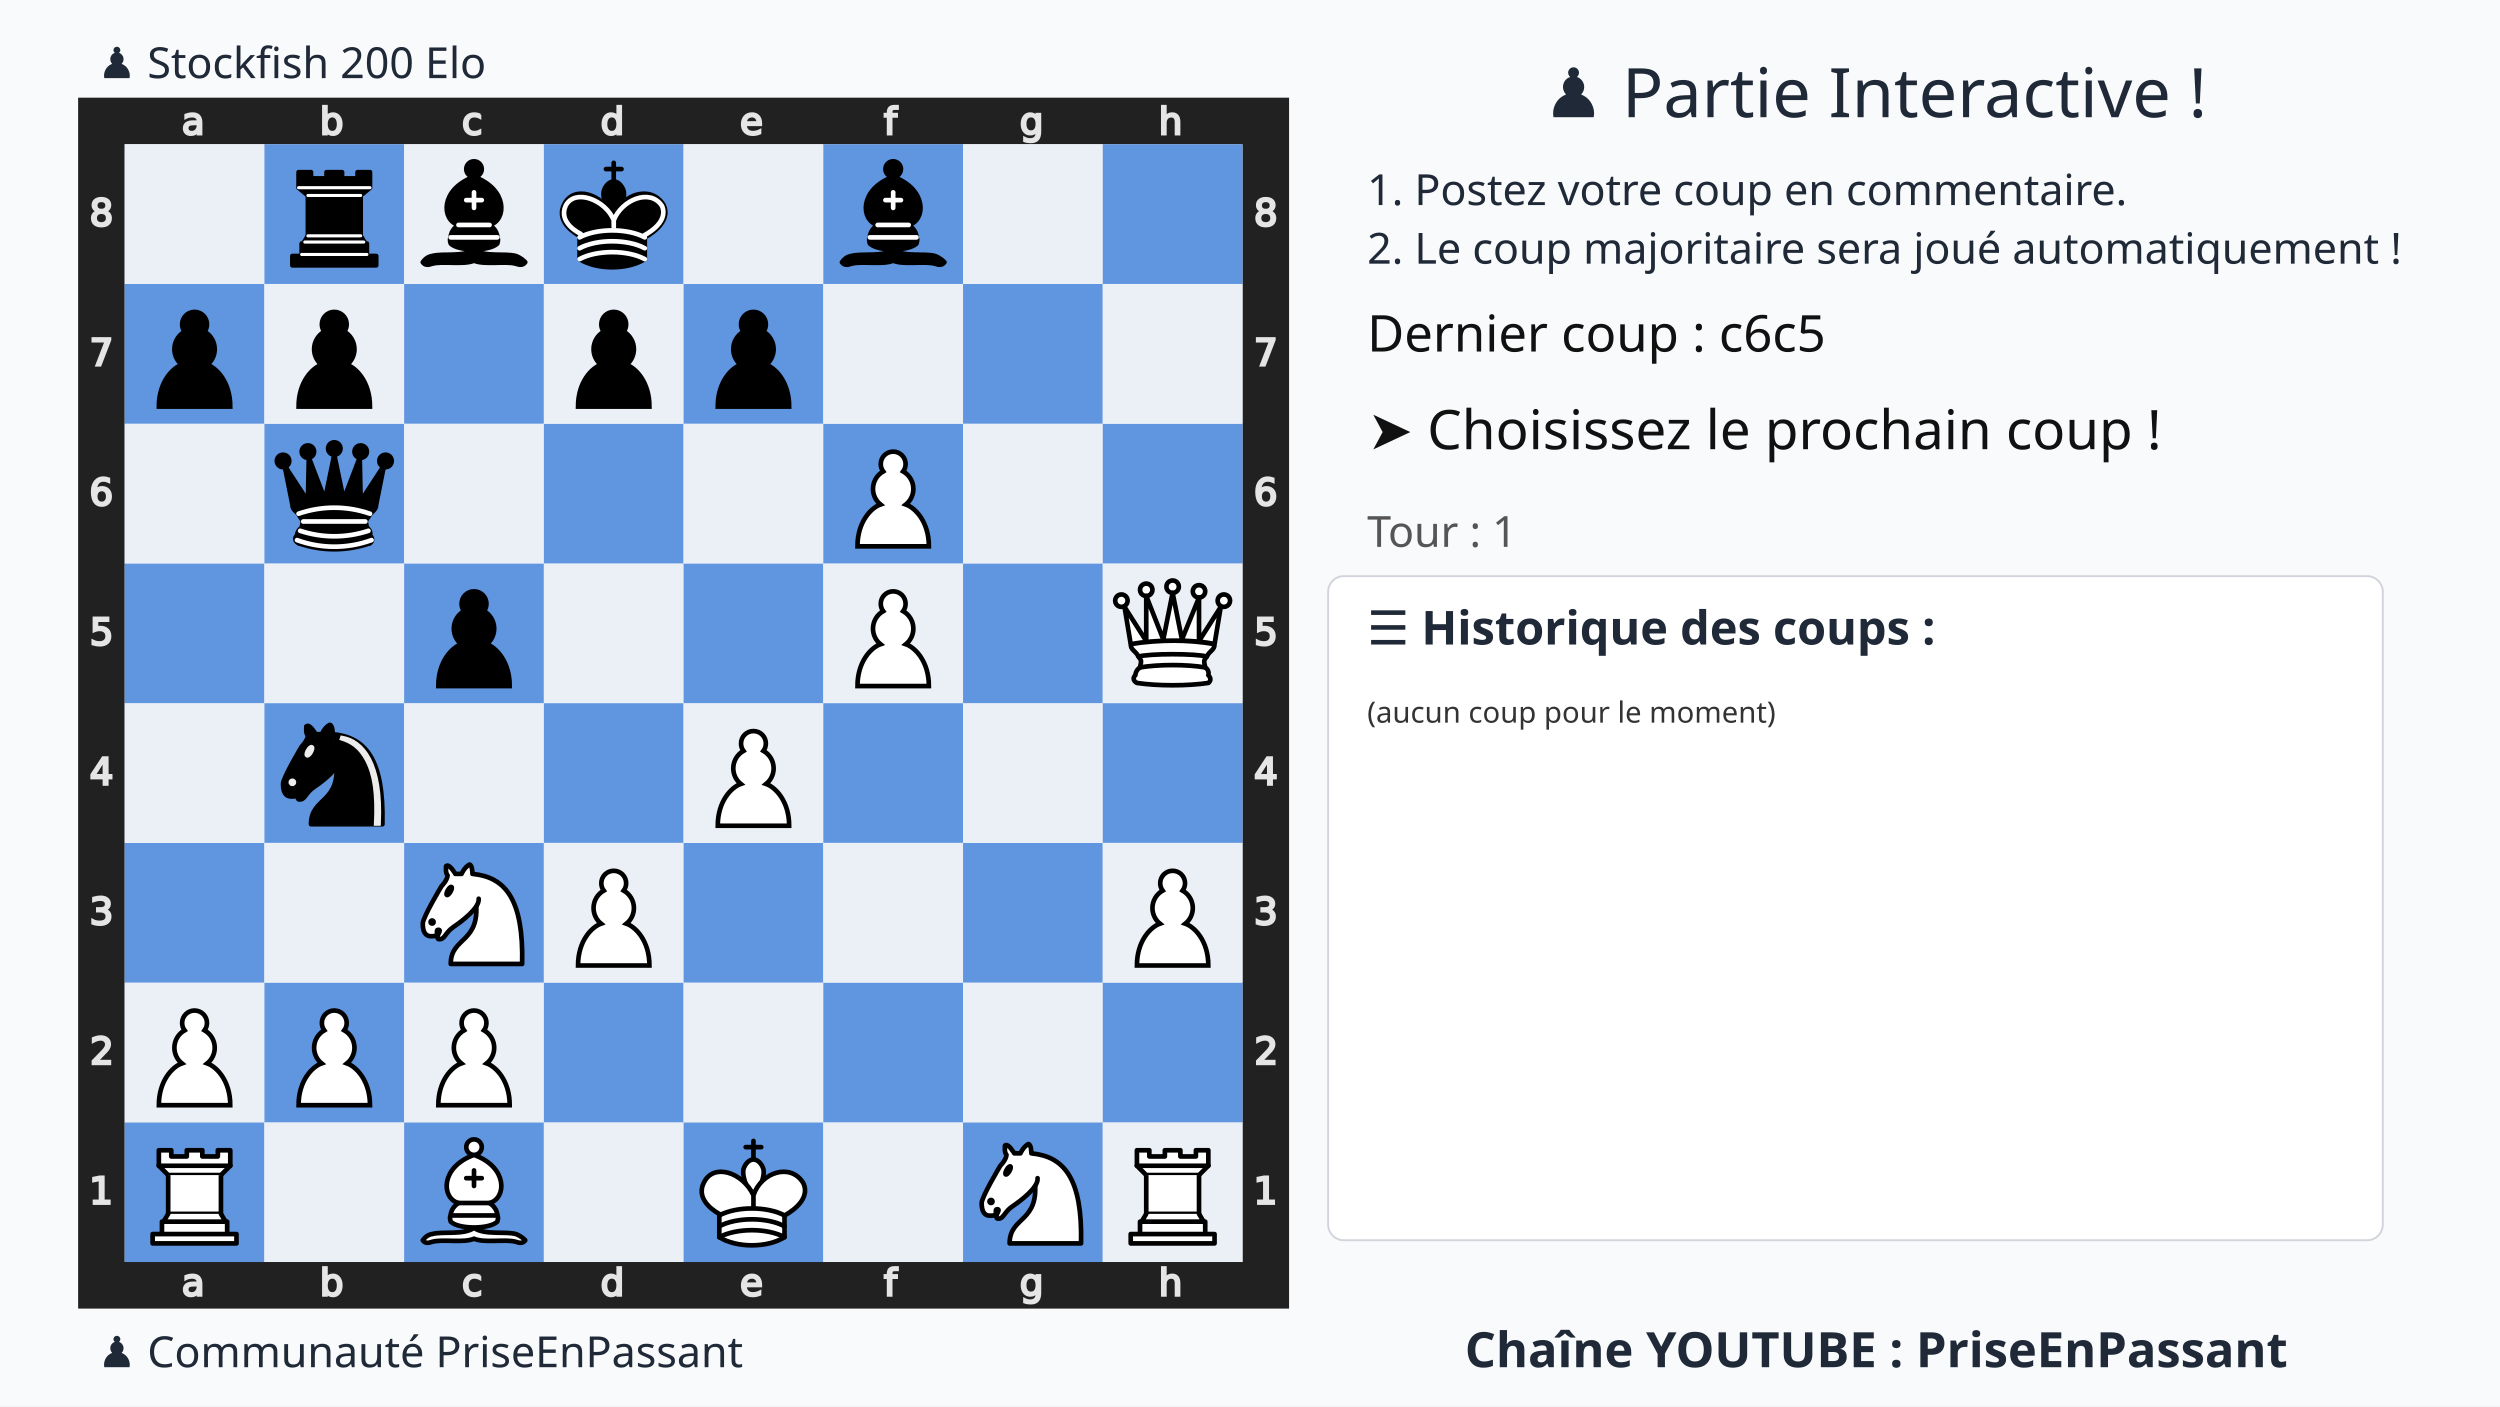
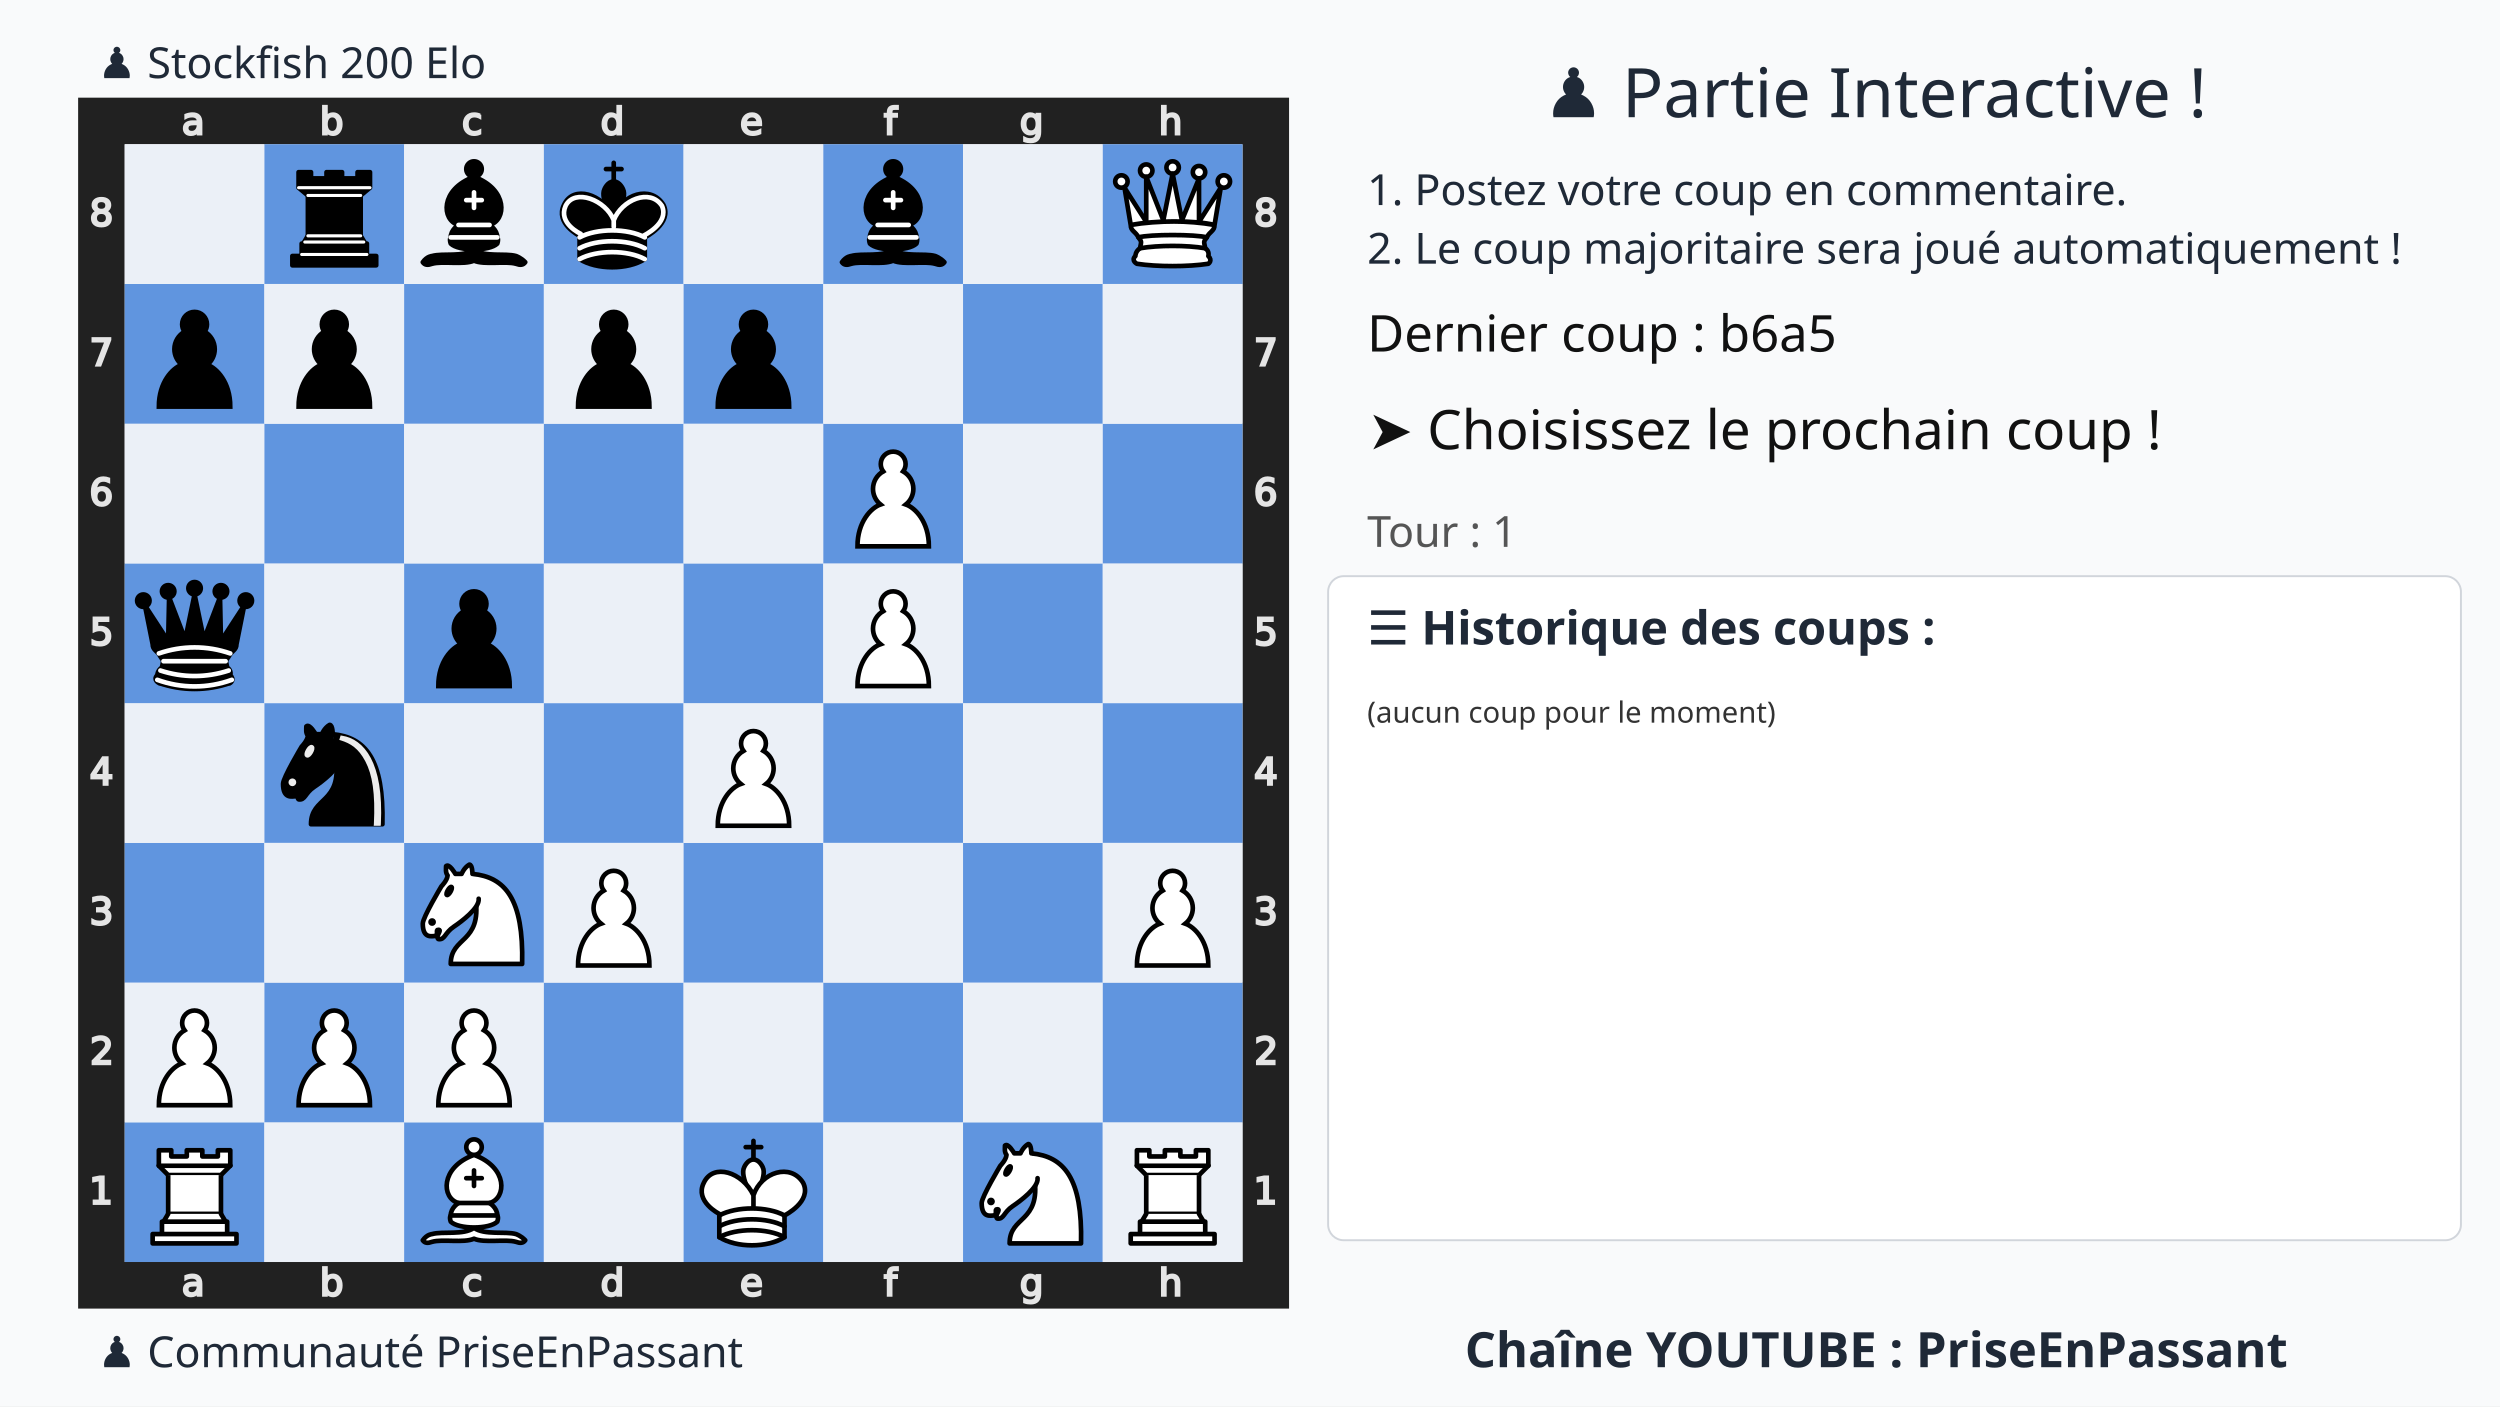
<svg xmlns="http://www.w3.org/2000/svg" xmlns:xlink="http://www.w3.org/1999/xlink" width="1280" height="720">
  <rect width="100%" height="100%" fill="#f9fafb" />
  <text x="75%" y="60" text-anchor="middle" font-size="35" font-family="Ubuntu" fill="#1f2937">
    ♟️ Partie Interactive !
  </text>
  <text x="700" y="105" font-size="22" font-family="Ubuntu" fill="#1f2937">
    1. Postez votre coup en commentaire.
  </text>
  <text x="700" y="135" font-size="22" font-family="Ubuntu" fill="#1f2937">
    2. Le coup majoritaire sera joué automatiquement !
  </text>
  <g transform="translate(40,50)">
    <svg viewBox="0 0 390 390" width="620" height="620">
      <style>.square.light{fill:#ebf0f7 !important}.square.dark{fill:#6095df !important}</style>
      <defs>
        <g id="white-pawn" class="white pawn">
          <path d="M22.5 9c-2.21 0-4 1.79-4 4 0 .89.29 1.71.78 2.38C17.33 16.5 16 18.59 16 21c0 2.03.94 3.84 2.41 5.03-3 1.06-7.41 5.55-7.41 13.47h23c0-7.92-4.41-12.41-7.41-13.47 1.47-1.19 2.41-3 2.41-5.03 0-2.41-1.33-4.5-3.28-5.62.49-.67.78-1.49.78-2.38 0-2.21-1.79-4-4-4z" fill="#fff" stroke="#000" stroke-width="1.5" stroke-linecap="round" />
        </g>
        <g id="white-knight" class="white knight" fill="none" fill-rule="evenodd" stroke="#000" stroke-width="1.5" stroke-linecap="round" stroke-linejoin="round">
          <path d="M 22,10 C 32.5,11 38.5,18 38,39 L 15,39 C 15,30 25,32.5 23,18" style="fill:#ffffff; stroke:#000000;" />
          <path d="M 24,18 C 24.38,20.91 18.45,25.37 16,27 C 13,29 13.18,31.34 11,31 C 9.958,30.06 12.41,27.96 11,28 C 10,28 11.19,29.23 10,30 C 9,30 5.997,31 6,26 C 6,24 12,14 12,14 C 12,14 13.89,12.1 14,10.5 C 13.27,9.506 13.5,8.5 13.5,7.5 C 14.5,6.5 16.5,10 16.5,10 L 18.5,10 C 18.5,10 19.28,8.008 21,7 C 22,7 22,10 22,10" style="fill:#ffffff; stroke:#000000;" />
          <path d="M 9.5 25.5 A 0.5 0.5 0 1 1 8.5,25.5 A 0.5 0.5 0 1 1 9.5 25.5 z" style="fill:#000000; stroke:#000000;" />
          <path d="M 15 15.5 A 0.5 1.5 0 1 1 14,15.5 A 0.5 1.5 0 1 1 15 15.5 z" transform="matrix(0.866,0.5,-0.5,0.866,9.693,-5.173)" style="fill:#000000; stroke:#000000;" />
        </g>
        <g id="white-bishop" class="white bishop" fill="none" fill-rule="evenodd" stroke="#000" stroke-width="1.5" stroke-linecap="round" stroke-linejoin="round">
          <g fill="#fff" stroke-linecap="butt">
            <path d="M9 36c3.39-.97 10.11.43 13.5-2 3.39 2.43 10.11 1.03 13.5 2 0 0 1.65.54 3 2-.68.97-1.65.99-3 .5-3.39-.97-10.11.46-13.5-1-3.39 1.46-10.11.03-13.5 1-1.354.49-2.323.47-3-.5 1.354-1.94 3-2 3-2zM15 32c2.5 2.5 12.5 2.5 15 0 .5-1.5 0-2 0-2 0-2.5-2.5-4-2.5-4 5.5-1.5 6-11.5-5-15.5-11 4-10.5 14-5 15.5 0 0-2.5 1.5-2.5 4 0 0-.5.5 0 2zM25 8a2.5 2.5 0 1 1-5 0 2.5 2.5 0 1 1 5 0z" />
          </g>
          <path d="M17.5 26h10M15 30h15m-7.5-14.5v5M20 18h5" stroke-linejoin="miter" />
        </g>
        <g id="white-rook" class="white rook" fill="#fff" fill-rule="evenodd" stroke="#000" stroke-width="1.5" stroke-linecap="round" stroke-linejoin="round">
          <path d="M9 39h27v-3H9v3zM12 36v-4h21v4H12zM11 14V9h4v2h5V9h5v2h5V9h4v5" stroke-linecap="butt" />
          <path d="M34 14l-3 3H14l-3-3" />
          <path d="M31 17v12.5H14V17" stroke-linecap="butt" stroke-linejoin="miter" />
          <path d="M31 29.5l1.5 2.5h-20l1.5-2.5" />
          <path d="M11 14h23" fill="none" stroke-linejoin="miter" />
        </g>
        <g id="white-queen" class="white queen" fill="#fff" fill-rule="evenodd" stroke="#000" stroke-width="1.5" stroke-linecap="round" stroke-linejoin="round">
          <path d="M8 12a2 2 0 1 1-4 0 2 2 0 1 1 4 0zM24.5 7.5a2 2 0 1 1-4 0 2 2 0 1 1 4 0zM41 12a2 2 0 1 1-4 0 2 2 0 1 1 4 0zM16 8.5a2 2 0 1 1-4 0 2 2 0 1 1 4 0zM33 9a2 2 0 1 1-4 0 2 2 0 1 1 4 0z" />
          <path d="M9 26c8.5-1.5 21-1.5 27 0l2-12-7 11V11l-5.5 13.5-3-15-3 15-5.5-14V25L7 14l2 12zM9 26c0 2 1.5 2 2.5 4 1 1.5 1 1 .5 3.5-1.5 1-1.5 2.5-1.5 2.5-1.5 1.5.5 2.5.5 2.5 6.5 1 16.5 1 23 0 0 0 1.5-1 0-2.5 0 0 .5-1.5-1-2.5-.5-2.5-.5-2 .5-3.5 1-2 2.5-2 2.5-4-8.5-1.5-18.5-1.5-27 0z" stroke-linecap="butt" />
          <path d="M11.5 30c3.5-1 18.5-1 22 0M12 33.5c6-1 15-1 21 0" fill="none" />
        </g>
        <g id="white-king" class="white king" fill="none" fill-rule="evenodd" stroke="#000" stroke-width="1.5" stroke-linecap="round" stroke-linejoin="round">
          <path d="M22.5 11.63V6M20 8h5" stroke-linejoin="miter" />
          <path d="M22.5 25s4.5-7.5 3-10.5c0 0-1-2.5-3-2.5s-3 2.5-3 2.5c-1.5 3 3 10.5 3 10.5" fill="#fff" stroke-linecap="butt" stroke-linejoin="miter" />
          <path d="M11.5 37c5.5 3.5 15.5 3.5 21 0v-7s9-4.5 6-10.5c-4-6.5-13.5-3.5-16 4V27v-3.5c-3.5-7.5-13-10.5-16-4-3 6 5 10 5 10V37z" fill="#fff" />
          <path d="M11.5 30c5.5-3 15.5-3 21 0m-21 3.5c5.5-3 15.5-3 21 0m-21 3.5c5.5-3 15.5-3 21 0" />
        </g>
        <g id="black-pawn" class="black pawn">
          <path d="M22.5 9c-2.21 0-4 1.79-4 4 0 .89.29 1.71.78 2.38C17.33 16.5 16 18.59 16 21c0 2.03.94 3.84 2.41 5.03-3 1.06-7.41 5.55-7.41 13.47h23c0-7.92-4.41-12.41-7.41-13.47 1.47-1.19 2.41-3 2.41-5.03 0-2.41-1.33-4.5-3.28-5.62.49-.67.78-1.49.78-2.38 0-2.21-1.79-4-4-4z" fill="#000" stroke="#000" stroke-width="1.5" stroke-linecap="round" />
        </g>
        <g id="black-knight" class="black knight" fill="none" fill-rule="evenodd" stroke="#000" stroke-width="1.5" stroke-linecap="round" stroke-linejoin="round">
          <path d="M 22,10 C 32.5,11 38.5,18 38,39 L 15,39 C 15,30 25,32.5 23,18" style="fill:#000000; stroke:#000000;" />
          <path d="M 24,18 C 24.38,20.91 18.45,25.37 16,27 C 13,29 13.18,31.34 11,31 C 9.958,30.06 12.41,27.96 11,28 C 10,28 11.19,29.23 10,30 C 9,30 5.997,31 6,26 C 6,24 12,14 12,14 C 12,14 13.89,12.1 14,10.5 C 13.27,9.506 13.5,8.5 13.5,7.5 C 14.5,6.5 16.5,10 16.5,10 L 18.5,10 C 18.5,10 19.28,8.008 21,7 C 22,7 22,10 22,10" style="fill:#000000; stroke:#000000;" />
          <path d="M 9.5 25.5 A 0.5 0.5 0 1 1 8.5,25.5 A 0.5 0.5 0 1 1 9.5 25.5 z" style="fill:#ececec; stroke:#ececec;" />
          <path d="M 15 15.5 A 0.5 1.5 0 1 1 14,15.5 A 0.5 1.5 0 1 1 15 15.5 z" transform="matrix(0.866,0.5,-0.5,0.866,9.693,-5.173)" style="fill:#ececec; stroke:#ececec;" />
          <path d="M 24.55,10.4 L 24.1,11.85 L 24.6,12 C 27.75,13 30.25,14.49 32.5,18.75 C 34.75,23.01 35.75,29.06 35.25,39 L 35.2,39.5 L 37.45,39.5 L 37.5,39 C 38,28.94 36.62,22.15 34.25,17.66 C 31.88,13.17 28.46,11.02 25.06,10.5 L 24.55,10.4 z " style="fill:#ececec; stroke:none;" />
        </g>
        <g id="black-bishop" class="black bishop" fill="none" fill-rule="evenodd" stroke="#000" stroke-width="1.5" stroke-linecap="round" stroke-linejoin="round">
          <path d="M9 36c3.39-.97 10.11.43 13.5-2 3.39 2.43 10.11 1.03 13.5 2 0 0 1.65.54 3 2-.68.97-1.65.99-3 .5-3.39-.97-10.11.46-13.5-1-3.39 1.46-10.11.03-13.5 1-1.354.49-2.323.47-3-.5 1.354-1.94 3-2 3-2zm6-4c2.5 2.5 12.5 2.5 15 0 .5-1.5 0-2 0-2 0-2.5-2.5-4-2.5-4 5.5-1.5 6-11.5-5-15.5-11 4-10.5 14-5 15.5 0 0-2.5 1.5-2.5 4 0 0-.5.5 0 2zM25 8a2.5 2.5 0 1 1-5 0 2.5 2.5 0 1 1 5 0z" fill="#000" stroke-linecap="butt" />
          <path d="M17.5 26h10M15 30h15m-7.5-14.5v5M20 18h5" stroke="#fff" stroke-linejoin="miter" />
        </g>
        <g id="black-rook" class="black rook" fill="#000" fill-rule="evenodd" stroke="#000" stroke-width="1.5" stroke-linecap="round" stroke-linejoin="round">
          <path d="M9 39h27v-3H9v3zM12.5 32l1.5-2.5h17l1.5 2.5h-20zM12 36v-4h21v4H12z" stroke-linecap="butt" />
          <path d="M14 29.5v-13h17v13H14z" stroke-linecap="butt" stroke-linejoin="miter" />
          <path d="M14 16.5L11 14h23l-3 2.5H14zM11 14V9h4v2h5V9h5v2h5V9h4v5H11z" stroke-linecap="butt" />
          <path d="M12 35.5h21M13 31.5h19M14 29.5h17M14 16.5h17M11 14h23" fill="none" stroke="#fff" stroke-width="1" stroke-linejoin="miter" />
        </g>
        <g id="black-queen" class="black queen" fill="#000" fill-rule="evenodd" stroke="#000" stroke-width="1.5" stroke-linecap="round" stroke-linejoin="round">
          <g fill="#000" stroke="none">
            <circle cx="6" cy="12" r="2.75" />
            <circle cx="14" cy="9" r="2.75" />
            <circle cx="22.5" cy="8" r="2.75" />
            <circle cx="31" cy="9" r="2.75" />
            <circle cx="39" cy="12" r="2.75" />
          </g>
          <path d="M9 26c8.5-1.5 21-1.5 27 0l2.5-12.5L31 25l-.3-14.1-5.2 13.6-3-14.5-3 14.5-5.2-13.6L14 25 6.5 13.5 9 26zM9 26c0 2 1.5 2 2.5 4 1 1.5 1 1 .5 3.5-1.5 1-1.5 2.5-1.5 2.5-1.5 1.5.5 2.5.5 2.5 6.5 1 16.5 1 23 0 0 0 1.5-1 0-2.5 0 0 .5-1.5-1-2.5-.5-2.5-.5-2 .5-3.5 1-2 2.5-2 2.5-4-8.5-1.5-18.5-1.5-27 0z" stroke-linecap="butt" />
          <path d="M11 38.5a35 35 1 0 0 23 0" fill="none" stroke-linecap="butt" />
          <path d="M11 29a35 35 1 0 1 23 0M12.5 31.5h20M11.5 34.5a35 35 1 0 0 22 0M10.5 37.5a35 35 1 0 0 24 0" fill="none" stroke="#fff" />
        </g>
        <g id="black-king" class="black king" fill="none" fill-rule="evenodd" stroke="#000" stroke-width="1.5" stroke-linecap="round" stroke-linejoin="round">
          <path d="M22.5 11.63V6" stroke-linejoin="miter" />
          <path d="M22.5 25s4.5-7.5 3-10.5c0 0-1-2.5-3-2.5s-3 2.5-3 2.5c-1.5 3 3 10.5 3 10.5" fill="#000" stroke-linecap="butt" stroke-linejoin="miter" />
          <path d="M11.5 37c5.5 3.5 15.5 3.5 21 0v-7s9-4.5 6-10.5c-4-6.5-13.5-3.5-16 4V27v-3.5c-3.5-7.5-13-10.5-16-4-3 6 5 10 5 10V37z" fill="#000" />
          <path d="M20 8h5" stroke-linejoin="miter" />
          <path d="M32 29.5s8.5-4 6.03-9.65C34.15 14 25 18 22.5 24.5l.01 2.1-.01-2.1C20 18 9.906 14 6.997 19.85c-2.497 5.65 4.853 9 4.853 9M11.5 30c5.5-3 15.5-3 21 0m-21 3.5c5.5-3 15.5-3 21 0m-21 3.5c5.5-3 15.5-3 21 0" stroke="#fff" />
        </g>
      </defs>
      <rect x="7.5" y="7.5" width="375" height="375" fill="none" stroke="#212121" stroke-width="15" />
      <g transform="translate(20, 1) scale(0.75, 0.75)" fill="#e5e5e5" stroke="#e5e5e5">
        <path d="M23.328 10.016q-1.742 0-2.414.398-.672.398-.672 1.36 0 .765.5 1.218.508.445 1.375.445 1.196 0 1.914-.843.727-.852.727-2.258v-.32zm2.867-.594v4.992h-1.437v-1.328q-.492.797-1.227 1.18-.734.375-1.797.375-1.343 0-2.14-.75-.79-.758-.79-2.024 0-1.476.985-2.226.992-.75 2.953-.75h2.016V8.75q0-.992-.656-1.531-.649-.547-1.829-.547-.75 0-1.46.18-.711.18-1.368.539V6.062q.79-.304 1.532-.453.742-.156 1.445-.156 1.898 0 2.836.984.937.985.937 2.985z" />
      </g>
      <g transform="translate(20, 375) scale(0.75, 0.75)" fill="#e5e5e5" stroke="#e5e5e5">
        <path d="M23.328 10.016q-1.742 0-2.414.398-.672.398-.672 1.36 0 .765.5 1.218.508.445 1.375.445 1.196 0 1.914-.843.727-.852.727-2.258v-.32zm2.867-.594v4.992h-1.437v-1.328q-.492.797-1.227 1.18-.734.375-1.797.375-1.343 0-2.14-.75-.79-.758-.79-2.024 0-1.476.985-2.226.992-.75 2.953-.75h2.016V8.75q0-.992-.656-1.531-.649-.547-1.829-.547-.75 0-1.46.18-.711.18-1.368.539V6.062q.79-.304 1.532-.453.742-.156 1.445-.156 1.898 0 2.836.984.937.985.937 2.985z" />
      </g>
      <g transform="translate(65, 1) scale(0.75, 0.75)" fill="#e5e5e5" stroke="#e5e5e5">
        <path d="M24.922 10.047q0-1.586-.656-2.485-.649-.906-1.79-.906-1.14 0-1.796.906-.649.899-.649 2.485 0 1.586.649 2.492.656.898 1.797.898 1.14 0 1.789-.898.656-.906.656-2.492zm-4.89-3.055q.452-.781 1.14-1.156.695-.383 1.656-.383 1.594 0 2.586 1.266 1 1.265 1 3.328 0 2.062-1 3.328-.992 1.266-2.586 1.266-.96 0-1.656-.375-.688-.383-1.14-1.164v1.312h-1.446V2.258h1.445z" />
      </g>
      <g transform="translate(65, 375) scale(0.75, 0.75)" fill="#e5e5e5" stroke="#e5e5e5">
        <path d="M24.922 10.047q0-1.586-.656-2.485-.649-.906-1.79-.906-1.14 0-1.796.906-.649.899-.649 2.485 0 1.586.649 2.492.656.898 1.797.898 1.14 0 1.789-.898.656-.906.656-2.492zm-4.89-3.055q.452-.781 1.14-1.156.695-.383 1.656-.383 1.594 0 2.586 1.266 1 1.265 1 3.328 0 2.062-1 3.328-.992 1.266-2.586 1.266-.96 0-1.656-.375-.688-.383-1.14-1.164v1.312h-1.446V2.258h1.445z" />
      </g>
      <g transform="translate(110, 1) scale(0.75, 0.75)" fill="#e5e5e5" stroke="#e5e5e5">
        <path d="M25.96 6v1.344q-.608-.336-1.226-.5-.609-.172-1.234-.172-1.398 0-2.172.89-.773.883-.773 2.485 0 1.601.773 2.492.774.883 2.172.883.625 0 1.234-.164.618-.172 1.227-.508v1.328q-.602.281-1.25.422-.64.14-1.367.14-1.977 0-3.14-1.242-1.165-1.242-1.165-3.351 0-2.14 1.172-3.367 1.18-1.227 3.227-1.227.664 0 1.296.14.633.134 1.227.407z" />
      </g>
      <g transform="translate(110, 375) scale(0.75, 0.75)" fill="#e5e5e5" stroke="#e5e5e5">
        <path d="M25.96 6v1.344q-.608-.336-1.226-.5-.609-.172-1.234-.172-1.398 0-2.172.89-.773.883-.773 2.485 0 1.601.773 2.492.774.883 2.172.883.625 0 1.234-.164.618-.172 1.227-.508v1.328q-.602.281-1.25.422-.64.14-1.367.14-1.977 0-3.14-1.242-1.165-1.242-1.165-3.351 0-2.14 1.172-3.367 1.18-1.227 3.227-1.227.664 0 1.296.14.633.134 1.227.407z" />
      </g>
      <g transform="translate(155, 1) scale(0.75, 0.75)" fill="#e5e5e5" stroke="#e5e5e5">
        <path d="M24.973 6.992V2.258h1.437v12.156h-1.437v-1.312q-.453.78-1.149 1.164-.687.375-1.656.375-1.586 0-2.586-1.266-.992-1.266-.992-3.328 0-2.063.992-3.328 1-1.266 2.586-1.266.969 0 1.656.383.696.375 1.149 1.156zm-4.899 3.055q0 1.586.649 2.492.656.898 1.797.898 1.14 0 1.796-.898.657-.906.657-2.492 0-1.586-.657-2.485-.656-.906-1.796-.906-1.141 0-1.797.906-.649.899-.649 2.485z" />
      </g>
      <g transform="translate(155, 375) scale(0.75, 0.75)" fill="#e5e5e5" stroke="#e5e5e5">
        <path d="M24.973 6.992V2.258h1.437v12.156h-1.437v-1.312q-.453.78-1.149 1.164-.687.375-1.656.375-1.586 0-2.586-1.266-.992-1.266-.992-3.328 0-2.063.992-3.328 1-1.266 2.586-1.266.969 0 1.656.383.696.375 1.149 1.156zm-4.899 3.055q0 1.586.649 2.492.656.898 1.797.898 1.14 0 1.796-.898.657-.906.657-2.492 0-1.586-.657-2.485-.656-.906-1.796-.906-1.141 0-1.797.906-.649.899-.649 2.485z" />
      </g>
      <g transform="translate(200, 1) scale(0.75, 0.75)" fill="#e5e5e5" stroke="#e5e5e5">
        <path d="M26.555 9.68v.703h-6.61q.094 1.484.89 2.265.806.774 2.235.774.828 0 1.602-.203.781-.203 1.547-.61v1.36q-.774.328-1.586.5-.813.172-1.649.172-2.093 0-3.32-1.22-1.219-1.218-1.219-3.296 0-2.148 1.157-3.406 1.164-1.266 3.132-1.266 1.766 0 2.79 1.14 1.03 1.134 1.03 3.087zm-1.438-.422q-.015-1.18-.664-1.883-.64-.703-1.703-.703-1.203 0-1.93.68-.718.68-.828 1.914z" />
      </g>
      <g transform="translate(200, 375) scale(0.75, 0.75)" fill="#e5e5e5" stroke="#e5e5e5">
        <path d="M26.555 9.68v.703h-6.61q.094 1.484.89 2.265.806.774 2.235.774.828 0 1.602-.203.781-.203 1.547-.61v1.36q-.774.328-1.586.5-.813.172-1.649.172-2.093 0-3.32-1.22-1.219-1.218-1.219-3.296 0-2.148 1.157-3.406 1.164-1.266 3.132-1.266 1.766 0 2.79 1.14 1.03 1.134 1.03 3.087zm-1.438-.422q-.015-1.18-.664-1.883-.64-.703-1.703-.703-1.203 0-1.93.68-.718.68-.828 1.914z" />
      </g>
      <g transform="translate(245, 1) scale(0.75, 0.75)" fill="#e5e5e5" stroke="#e5e5e5">
        <path d="M25.285 2.258v1.195H23.91q-.773 0-1.078.313-.297.312-.297 1.125v.773h2.367v1.117h-2.367v7.633H21.09V6.781h-1.375V5.664h1.375v-.61q0-1.46.68-2.124.68-.672 2.156-.672z" />
      </g>
      <g transform="translate(245, 375) scale(0.75, 0.75)" fill="#e5e5e5" stroke="#e5e5e5">
        <path d="M25.285 2.258v1.195H23.91q-.773 0-1.078.313-.297.312-.297 1.125v.773h2.367v1.117h-2.367v7.633H21.09V6.781h-1.375V5.664h1.375v-.61q0-1.46.68-2.124.68-.672 2.156-.672z" />
      </g>
      <g transform="translate(290, 1) scale(0.75, 0.75)" fill="#e5e5e5" stroke="#e5e5e5">
        <path d="M24.973 9.937q0-1.562-.649-2.421-.64-.86-1.804-.86-1.157 0-1.805.86-.64.859-.64 2.421 0 1.555.64 2.415.648.859 1.805.859 1.164 0 1.804-.86.649-.859.649-2.414zm1.437 3.391q0 2.234-.992 3.32-.992 1.094-3.04 1.094-.757 0-1.429-.117-.672-.11-1.304-.344v-1.398q.632.344 1.25.508.617.164 1.257.164 1.414 0 2.118-.743.703-.734.703-2.226v-.711q-.446.773-1.141 1.156-.695.383-1.664.383-1.61 0-2.594-1.227-.984-1.226-.984-3.25 0-2.03.984-3.257.985-1.227 2.594-1.227.969 0 1.664.383t1.14 1.156V5.664h1.438z" />
      </g>
      <g transform="translate(290, 375) scale(0.75, 0.75)" fill="#e5e5e5" stroke="#e5e5e5">
        <path d="M24.973 9.937q0-1.562-.649-2.421-.64-.86-1.804-.86-1.157 0-1.805.86-.64.859-.64 2.421 0 1.555.64 2.415.648.859 1.805.859 1.164 0 1.804-.86.649-.859.649-2.414zm1.437 3.391q0 2.234-.992 3.32-.992 1.094-3.04 1.094-.757 0-1.429-.117-.672-.11-1.304-.344v-1.398q.632.344 1.25.508.617.164 1.257.164 1.414 0 2.118-.743.703-.734.703-2.226v-.711q-.446.773-1.141 1.156-.695.383-1.664.383-1.61 0-2.594-1.227-.984-1.226-.984-3.25 0-2.03.984-3.257.985-1.227 2.594-1.227.969 0 1.664.383t1.14 1.156V5.664h1.438z" />
      </g>
      <g transform="translate(335, 1) scale(0.75, 0.75)" fill="#e5e5e5" stroke="#e5e5e5">
        <path d="M26.164 9.133v5.281h-1.437V9.18q0-1.243-.485-1.86-.484-.617-1.453-.617-1.164 0-1.836.742-.672.742-.672 2.024v4.945h-1.445V2.258h1.445v4.765q.516-.789 1.211-1.18.703-.39 1.617-.39 1.508 0 2.282.938.773.93.773 2.742z" />
      </g>
      <g transform="translate(335, 375) scale(0.75, 0.75)" fill="#e5e5e5" stroke="#e5e5e5">
        <path d="M26.164 9.133v5.281h-1.437V9.18q0-1.243-.485-1.86-.484-.617-1.453-.617-1.164 0-1.836.742-.672.742-.672 2.024v4.945h-1.445V2.258h1.445v4.765q.516-.789 1.211-1.18.703-.39 1.617-.39 1.508 0 2.282.938.773.93.773 2.742z" />
      </g>
      <g transform="translate(0, 335) scale(0.75, 0.75)" fill="#e5e5e5" stroke="#e5e5e5">
        <path d="M6.754 26.996h2.578v-8.898l-2.805.562v-1.437l2.79-.563h1.578v10.336h2.578v1.328h-6.72z" />
      </g>
      <g transform="translate(375, 335) scale(0.75, 0.75)" fill="#e5e5e5" stroke="#e5e5e5">
        <path d="M6.754 26.996h2.578v-8.898l-2.805.562v-1.437l2.79-.563h1.578v10.336h2.578v1.328h-6.72z" />
      </g>
      <g transform="translate(0, 290) scale(0.75, 0.75)" fill="#e5e5e5" stroke="#e5e5e5">
        <path d="M8.195 26.996h5.508v1.328H6.297v-1.328q.898-.93 2.445-2.492 1.555-1.57 1.953-2.024.758-.851 1.055-1.437.305-.594.305-1.164 0-.93-.657-1.516-.648-.586-1.695-.586-.742 0-1.57.258-.82.258-1.758.781v-1.593q.953-.383 1.781-.578.828-.196 1.516-.196 1.812 0 2.89.906 1.079.907 1.079 2.422 0 .72-.274 1.368-.265.64-.976 1.515-.196.227-1.243 1.313-1.046 1.078-2.953 3.023z" />
      </g>
      <g transform="translate(375, 290) scale(0.75, 0.75)" fill="#e5e5e5" stroke="#e5e5e5">
        <path d="M8.195 26.996h5.508v1.328H6.297v-1.328q.898-.93 2.445-2.492 1.555-1.57 1.953-2.024.758-.851 1.055-1.437.305-.594.305-1.164 0-.93-.657-1.516-.648-.586-1.695-.586-.742 0-1.57.258-.82.258-1.758.781v-1.593q.953-.383 1.781-.578.828-.196 1.516-.196 1.812 0 2.89.906 1.079.907 1.079 2.422 0 .72-.274 1.368-.265.64-.976 1.515-.196.227-1.243 1.313-1.046 1.078-2.953 3.023z" />
      </g>
      <g transform="translate(0, 245) scale(0.75, 0.75)" fill="#e5e5e5" stroke="#e5e5e5">
        <path d="M11.434 22.035q1.132.242 1.765 1.008.64.766.64 1.89 0 1.727-1.187 2.672-1.187.946-3.375.946-.734 0-1.515-.149-.774-.14-1.602-.43V26.45q.656.383 1.438.578.78.196 1.632.196 1.485 0 2.258-.586.782-.586.782-1.703 0-1.032-.727-1.61-.719-.586-2.008-.586h-1.36v-1.297h1.423q1.164 0 1.78-.46.618-.47.618-1.344 0-.899-.64-1.375-.633-.485-1.82-.485-.65 0-1.391.141-.743.14-1.633.437V16.95q.898-.25 1.68-.375.788-.125 1.484-.125 1.797 0 2.844.82 1.046.813 1.046 2.204 0 .968-.554 1.64-.555.664-1.578.922z" />
      </g>
      <g transform="translate(375, 245) scale(0.75, 0.75)" fill="#e5e5e5" stroke="#e5e5e5">
        <path d="M11.434 22.035q1.132.242 1.765 1.008.64.766.64 1.89 0 1.727-1.187 2.672-1.187.946-3.375.946-.734 0-1.515-.149-.774-.14-1.602-.43V26.45q.656.383 1.438.578.78.196 1.632.196 1.485 0 2.258-.586.782-.586.782-1.703 0-1.032-.727-1.61-.719-.586-2.008-.586h-1.36v-1.297h1.423q1.164 0 1.78-.46.618-.47.618-1.344 0-.899-.64-1.375-.633-.485-1.82-.485-.65 0-1.391.141-.743.14-1.633.437V16.95q.898-.25 1.68-.375.788-.125 1.484-.125 1.797 0 2.844.82 1.046.813 1.046 2.204 0 .968-.554 1.64-.555.664-1.578.922z" />
      </g>
      <g transform="translate(0, 200) scale(0.75, 0.75)" fill="#e5e5e5" stroke="#e5e5e5">
        <path d="M11.016 18.035L7.03 24.262h3.985zm-.414-1.375h1.984v7.602h1.664v1.312h-1.664v2.75h-1.57v-2.75H5.75v-1.523z" />
      </g>
      <g transform="translate(375, 200) scale(0.75, 0.75)" fill="#e5e5e5" stroke="#e5e5e5">
        <path d="M11.016 18.035L7.03 24.262h3.985zm-.414-1.375h1.984v7.602h1.664v1.312h-1.664v2.75h-1.57v-2.75H5.75v-1.523z" />
      </g>
      <g transform="translate(0, 155) scale(0.75, 0.75)" fill="#e5e5e5" stroke="#e5e5e5">
        <path d="M6.719 16.66h6.195v1.328h-4.75v2.86q.344-.118.688-.172.343-.063.687-.063 1.953 0 3.094 1.07 1.14 1.07 1.14 2.899 0 1.883-1.171 2.93-1.172 1.039-3.305 1.039-.735 0-1.5-.125-.758-.125-1.57-.375v-1.586q.703.383 1.453.57.75.188 1.586.188 1.351 0 2.14-.711.79-.711.79-1.93 0-1.219-.79-1.93-.789-.71-2.14-.71-.633 0-1.266.14-.625.14-1.281.438z" />
      </g>
      <g transform="translate(375, 155) scale(0.75, 0.75)" fill="#e5e5e5" stroke="#e5e5e5">
        <path d="M6.719 16.66h6.195v1.328h-4.75v2.86q.344-.118.688-.172.343-.063.687-.063 1.953 0 3.094 1.07 1.14 1.07 1.14 2.899 0 1.883-1.171 2.93-1.172 1.039-3.305 1.039-.735 0-1.5-.125-.758-.125-1.57-.375v-1.586q.703.383 1.453.57.75.188 1.586.188 1.351 0 2.14-.711.79-.711.79-1.93 0-1.219-.79-1.93-.789-.71-2.14-.71-.633 0-1.266.14-.625.14-1.281.438z" />
      </g>
      <g transform="translate(0, 110) scale(0.75, 0.75)" fill="#e5e5e5" stroke="#e5e5e5">
        <path d="M10.137 21.863q-1.063 0-1.688.727-.617.726-.617 1.992 0 1.258.617 1.992.625.727 1.688.727 1.062 0 1.68-.727.624-.734.624-1.992 0-1.266-.625-1.992-.617-.727-1.68-.727zm3.133-4.945v1.437q-.594-.28-1.204-.43-.601-.148-1.195-.148-1.562 0-2.39 1.055-.82 1.055-.938 3.188.46-.68 1.156-1.04.696-.367 1.531-.367 1.758 0 2.774 1.07 1.023 1.063 1.023 2.899 0 1.797-1.062 2.883-1.063 1.086-2.828 1.086-2.024 0-3.094-1.547-1.07-1.555-1.07-4.5 0-2.766 1.312-4.406 1.313-1.649 3.524-1.649.593 0 1.195.117.61.118 1.266.352z" />
      </g>
      <g transform="translate(375, 110) scale(0.75, 0.75)" fill="#e5e5e5" stroke="#e5e5e5">
        <path d="M10.137 21.863q-1.063 0-1.688.727-.617.726-.617 1.992 0 1.258.617 1.992.625.727 1.688.727 1.062 0 1.68-.727.624-.734.624-1.992 0-1.266-.625-1.992-.617-.727-1.68-.727zm3.133-4.945v1.437q-.594-.28-1.204-.43-.601-.148-1.195-.148-1.562 0-2.39 1.055-.82 1.055-.938 3.188.46-.68 1.156-1.04.696-.367 1.531-.367 1.758 0 2.774 1.07 1.023 1.063 1.023 2.899 0 1.797-1.062 2.883-1.063 1.086-2.828 1.086-2.024 0-3.094-1.547-1.07-1.555-1.07-4.5 0-2.766 1.312-4.406 1.313-1.649 3.524-1.649.593 0 1.195.117.61.118 1.266.352z" />
      </g>
      <g transform="translate(0, 65) scale(0.75, 0.75)" fill="#e5e5e5" stroke="#e5e5e5">
        <path d="M6.25 16.66h7.5v.672L9.516 28.324H7.867l3.985-10.336H6.25z" />
      </g>
      <g transform="translate(375, 65) scale(0.75, 0.75)" fill="#e5e5e5" stroke="#e5e5e5">
        <path d="M6.25 16.66h7.5v.672L9.516 28.324H7.867l3.985-10.336H6.25z" />
      </g>
      <g transform="translate(0, 20) scale(0.75, 0.75)" fill="#e5e5e5" stroke="#e5e5e5">
        <path d="M10 22.785q-1.125 0-1.773.602-.641.601-.641 1.656t.64 1.656q.649.602 1.774.602t1.773-.602q.649-.61.649-1.656 0-1.055-.649-1.656-.64-.602-1.773-.602zm-1.578-.672q-1.016-.25-1.586-.945-.563-.695-.563-1.695 0-1.399.993-2.211 1-.813 2.734-.813 1.742 0 2.734.813.993.812.993 2.21 0 1-.57 1.696-.563.695-1.571.945 1.14.266 1.773 1.04.641.773.641 1.89 0 1.695-1.04 2.602-1.03.906-2.96.906t-2.969-.906Q6 26.738 6 25.043q0-1.117.64-1.89.641-.774 1.782-1.04zm-.578-2.492q0 .906.562 1.414.57.508 1.594.508 1.016 0 1.586-.508.578-.508.578-1.414 0-.906-.578-1.414-.57-.508-1.586-.508-1.023 0-1.594.508-.562.508-.562 1.414z" />
      </g>
      <g transform="translate(375, 20) scale(0.75, 0.75)" fill="#e5e5e5" stroke="#e5e5e5">
        <path d="M10 22.785q-1.125 0-1.773.602-.641.601-.641 1.656t.64 1.656q.649.602 1.774.602t1.773-.602q.649-.61.649-1.656 0-1.055-.649-1.656-.64-.602-1.773-.602zm-1.578-.672q-1.016-.25-1.586-.945-.563-.695-.563-1.695 0-1.399.993-2.211 1-.813 2.734-.813 1.742 0 2.734.813.993.812.993 2.21 0 1-.57 1.696-.563.695-1.571.945 1.14.266 1.773 1.04.641.773.641 1.89 0 1.695-1.04 2.602-1.03.906-2.96.906t-2.969-.906Q6 26.738 6 25.043q0-1.117.64-1.89.641-.774 1.782-1.04zm-.578-2.492q0 .906.562 1.414.57.508 1.594.508 1.016 0 1.586-.508.578-.508.578-1.414 0-.906-.578-1.414-.57-.508-1.586-.508-1.023 0-1.594.508-.562.508-.562 1.414z" />
      </g>
      <rect x="15" y="330" width="45" height="45" class="square dark a1" stroke="none" fill="#d18b47" />
      <rect x="60" y="330" width="45" height="45" class="square light b1" stroke="none" fill="#ffce9e" />
      <rect x="105" y="330" width="45" height="45" class="square dark c1" stroke="none" fill="#d18b47" />
      <rect x="150" y="330" width="45" height="45" class="square light d1" stroke="none" fill="#ffce9e" />
      <rect x="195" y="330" width="45" height="45" class="square dark e1" stroke="none" fill="#d18b47" />
      <rect x="240" y="330" width="45" height="45" class="square light f1" stroke="none" fill="#ffce9e" />
      <rect x="285" y="330" width="45" height="45" class="square dark g1" stroke="none" fill="#d18b47" />
      <rect x="330" y="330" width="45" height="45" class="square light h1" stroke="none" fill="#ffce9e" />
      <rect x="15" y="285" width="45" height="45" class="square light a2" stroke="none" fill="#ffce9e" />
      <rect x="60" y="285" width="45" height="45" class="square dark b2" stroke="none" fill="#d18b47" />
      <rect x="105" y="285" width="45" height="45" class="square light c2" stroke="none" fill="#ffce9e" />
      <rect x="150" y="285" width="45" height="45" class="square dark d2" stroke="none" fill="#d18b47" />
      <rect x="195" y="285" width="45" height="45" class="square light e2" stroke="none" fill="#ffce9e" />
      <rect x="240" y="285" width="45" height="45" class="square dark f2" stroke="none" fill="#d18b47" />
      <rect x="285" y="285" width="45" height="45" class="square light g2" stroke="none" fill="#ffce9e" />
      <rect x="330" y="285" width="45" height="45" class="square dark h2" stroke="none" fill="#d18b47" />
      <rect x="15" y="240" width="45" height="45" class="square dark a3" stroke="none" fill="#d18b47" />
      <rect x="60" y="240" width="45" height="45" class="square light b3" stroke="none" fill="#ffce9e" />
      <rect x="105" y="240" width="45" height="45" class="square dark c3" stroke="none" fill="#d18b47" />
      <rect x="150" y="240" width="45" height="45" class="square light d3" stroke="none" fill="#ffce9e" />
      <rect x="195" y="240" width="45" height="45" class="square dark e3" stroke="none" fill="#d18b47" />
      <rect x="240" y="240" width="45" height="45" class="square light f3" stroke="none" fill="#ffce9e" />
      <rect x="285" y="240" width="45" height="45" class="square dark g3" stroke="none" fill="#d18b47" />
      <rect x="330" y="240" width="45" height="45" class="square light h3" stroke="none" fill="#ffce9e" />
      <rect x="15" y="195" width="45" height="45" class="square light a4" stroke="none" fill="#ffce9e" />
      <rect x="60" y="195" width="45" height="45" class="square dark b4" stroke="none" fill="#d18b47" />
      <rect x="105" y="195" width="45" height="45" class="square light c4" stroke="none" fill="#ffce9e" />
      <rect x="150" y="195" width="45" height="45" class="square dark d4" stroke="none" fill="#d18b47" />
      <rect x="195" y="195" width="45" height="45" class="square light e4" stroke="none" fill="#ffce9e" />
      <rect x="240" y="195" width="45" height="45" class="square dark f4" stroke="none" fill="#d18b47" />
      <rect x="285" y="195" width="45" height="45" class="square light g4" stroke="none" fill="#ffce9e" />
      <rect x="330" y="195" width="45" height="45" class="square dark h4" stroke="none" fill="#d18b47" />
-       <rect x="15" y="150" width="45" height="45" class="square dark a5" stroke="none" fill="#d18b47" />
+       <rect x="15" y="150" width="45" height="45" class="square dark lastmove a5" stroke="none" fill="#aaa23b" />
      <rect x="60" y="150" width="45" height="45" class="square light b5" stroke="none" fill="#ffce9e" />
-       <rect x="105" y="150" width="45" height="45" class="square dark lastmove c5" stroke="none" fill="#aaa23b" />
+       <rect x="105" y="150" width="45" height="45" class="square dark c5" stroke="none" fill="#d18b47" />
      <rect x="150" y="150" width="45" height="45" class="square light d5" stroke="none" fill="#ffce9e" />
      <rect x="195" y="150" width="45" height="45" class="square dark e5" stroke="none" fill="#d18b47" />
      <rect x="240" y="150" width="45" height="45" class="square light f5" stroke="none" fill="#ffce9e" />
      <rect x="285" y="150" width="45" height="45" class="square dark g5" stroke="none" fill="#d18b47" />
      <rect x="330" y="150" width="45" height="45" class="square light h5" stroke="none" fill="#ffce9e" />
      <rect x="15" y="105" width="45" height="45" class="square light a6" stroke="none" fill="#ffce9e" />
-       <rect x="60" y="105" width="45" height="45" class="square dark b6" stroke="none" fill="#d18b47" />
-       <rect x="105" y="105" width="45" height="45" class="square light lastmove c6" stroke="none" fill="#cdd16a" />
+       <rect x="60" y="105" width="45" height="45" class="square dark lastmove b6" stroke="none" fill="#aaa23b" />
+       <rect x="105" y="105" width="45" height="45" class="square light c6" stroke="none" fill="#ffce9e" />
      <rect x="150" y="105" width="45" height="45" class="square dark d6" stroke="none" fill="#d18b47" />
      <rect x="195" y="105" width="45" height="45" class="square light e6" stroke="none" fill="#ffce9e" />
      <rect x="240" y="105" width="45" height="45" class="square dark f6" stroke="none" fill="#d18b47" />
      <rect x="285" y="105" width="45" height="45" class="square light g6" stroke="none" fill="#ffce9e" />
      <rect x="330" y="105" width="45" height="45" class="square dark h6" stroke="none" fill="#d18b47" />
      <rect x="15" y="60" width="45" height="45" class="square dark a7" stroke="none" fill="#d18b47" />
      <rect x="60" y="60" width="45" height="45" class="square light b7" stroke="none" fill="#ffce9e" />
      <rect x="105" y="60" width="45" height="45" class="square dark c7" stroke="none" fill="#d18b47" />
      <rect x="150" y="60" width="45" height="45" class="square light d7" stroke="none" fill="#ffce9e" />
      <rect x="195" y="60" width="45" height="45" class="square dark e7" stroke="none" fill="#d18b47" />
      <rect x="240" y="60" width="45" height="45" class="square light f7" stroke="none" fill="#ffce9e" />
      <rect x="285" y="60" width="45" height="45" class="square dark g7" stroke="none" fill="#d18b47" />
      <rect x="330" y="60" width="45" height="45" class="square light h7" stroke="none" fill="#ffce9e" />
      <rect x="15" y="15" width="45" height="45" class="square light a8" stroke="none" fill="#ffce9e" />
      <rect x="60" y="15" width="45" height="45" class="square dark b8" stroke="none" fill="#d18b47" />
      <rect x="105" y="15" width="45" height="45" class="square light c8" stroke="none" fill="#ffce9e" />
      <rect x="150" y="15" width="45" height="45" class="square dark d8" stroke="none" fill="#d18b47" />
      <rect x="195" y="15" width="45" height="45" class="square light e8" stroke="none" fill="#ffce9e" />
      <rect x="240" y="15" width="45" height="45" class="square dark f8" stroke="none" fill="#d18b47" />
      <rect x="285" y="15" width="45" height="45" class="square light g8" stroke="none" fill="#ffce9e" />
      <rect x="330" y="15" width="45" height="45" class="square dark h8" stroke="none" fill="#d18b47" />
      <use href="#white-rook" xlink:href="#white-rook" transform="translate(15, 330)" />
      <use href="#white-bishop" xlink:href="#white-bishop" transform="translate(105, 330)" />
      <use href="#white-king" xlink:href="#white-king" transform="translate(195, 330)" />
      <use href="#white-knight" xlink:href="#white-knight" transform="translate(285, 330)" />
      <use href="#white-rook" xlink:href="#white-rook" transform="translate(330, 330)" />
      <use href="#white-pawn" xlink:href="#white-pawn" transform="translate(15, 285)" />
      <use href="#white-pawn" xlink:href="#white-pawn" transform="translate(60, 285)" />
      <use href="#white-pawn" xlink:href="#white-pawn" transform="translate(105, 285)" />
      <use href="#white-knight" xlink:href="#white-knight" transform="translate(105, 240)" />
      <use href="#white-pawn" xlink:href="#white-pawn" transform="translate(150, 240)" />
      <use href="#white-pawn" xlink:href="#white-pawn" transform="translate(330, 240)" />
      <use href="#black-knight" xlink:href="#black-knight" transform="translate(60, 195)" />
      <use href="#white-pawn" xlink:href="#white-pawn" transform="translate(195, 195)" />
+       <use href="#black-queen" xlink:href="#black-queen" transform="translate(15, 150)" />
      <use href="#black-pawn" xlink:href="#black-pawn" transform="translate(105, 150)" />
      <use href="#white-pawn" xlink:href="#white-pawn" transform="translate(240, 150)" />
-       <use href="#white-queen" xlink:href="#white-queen" transform="translate(330, 150)" />
-       <use href="#black-queen" xlink:href="#black-queen" transform="translate(60, 105)" />
      <use href="#white-pawn" xlink:href="#white-pawn" transform="translate(240, 105)" />
      <use href="#black-pawn" xlink:href="#black-pawn" transform="translate(15, 60)" />
      <use href="#black-pawn" xlink:href="#black-pawn" transform="translate(60, 60)" />
      <use href="#black-pawn" xlink:href="#black-pawn" transform="translate(150, 60)" />
      <use href="#black-pawn" xlink:href="#black-pawn" transform="translate(195, 60)" />
      <use href="#black-rook" xlink:href="#black-rook" transform="translate(60, 15)" />
      <use href="#black-bishop" xlink:href="#black-bishop" transform="translate(105, 15)" />
      <use href="#black-king" xlink:href="#black-king" transform="translate(150, 15)" />
      <use href="#black-bishop" xlink:href="#black-bishop" transform="translate(240, 15)" />
+       <use href="#white-queen" xlink:href="#white-queen" transform="translate(330, 15)" />
    </svg>
  </g>
  <text x="700" y="180" font-size="26" font-family="Ubuntu" fill="#111">
-     Dernier coup : c6c5
+     Dernier coup : b6a5
  </text>
  <text x="700" y="230" font-size="28" font-family="Ubuntu" fill="#111">
    ➤ Choisissez le prochain coup !
  </text>
  <text x="700" y="280" font-size="22" font-family="Ubuntu" fill="#555">
    Tour : 1
  </text>
-   <rect x="680" y="295" width="540" height="340" fill="#fff" stroke="#d1d5db" stroke-width="1" rx="8" ry="8" />
+   <rect x="680" y="295" width="580" height="340" fill="#fff" stroke="#d1d5db" stroke-width="1" rx="8" ry="8" />
  <text x="700" y="330" font-size="24" font-family="Ubuntu" fill="#1f2937" font-weight="bold">
    ☰ Historique des coups :
  </text>
  <text x="700" y="370" font-size="15" font-family="Ubuntu" fill="#333">
        (aucun coup pour le moment)
    </text>
  <text x="750" y="700" font-size="25" font-family="Ubuntu" fill="#1f2937" font-weight="bold">
    Chaîne YOUTUBE : PriseEnPassant
  </text>
  <text x="50" y="40" font-size="22" font-family="Ubuntu" fill="#1f2937">
    ♟️ Stockfish 200 Elo
  </text>
  <text x="50" y="700" font-size="22" font-family="Ubuntu" fill="#1f2937">
    ♟️ Communauté PriseEnPassant
  </text>
</svg>
